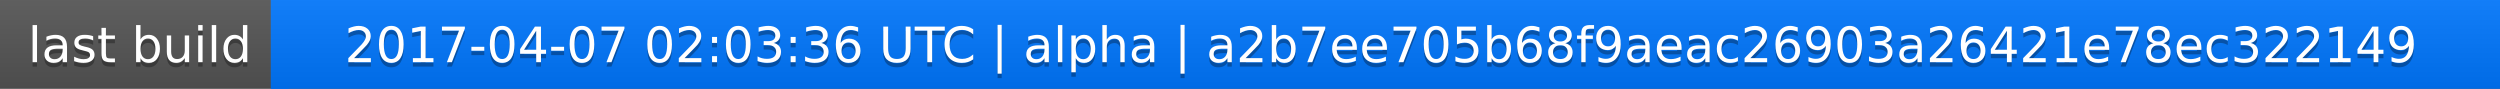
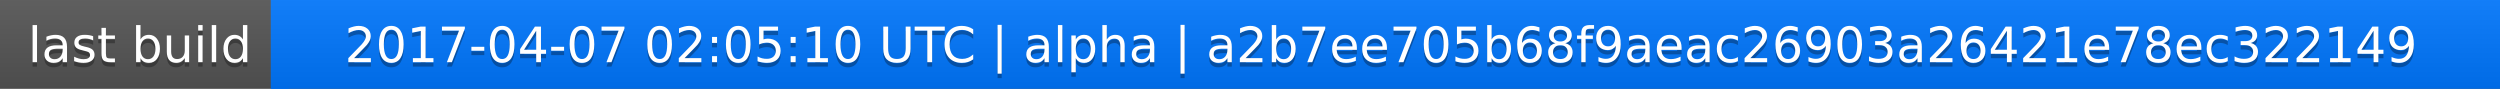
<svg xmlns="http://www.w3.org/2000/svg" width="563" height="20">
  <linearGradient id="a" x2="0" y2="100%">
    <stop offset="0" stop-color="#bbb" stop-opacity=".1" />
    <stop offset="1" stop-opacity=".1" />
  </linearGradient>
  <rect rx="0" width="563" height="20" fill="#555" />
  <rect rx="0" x="61" width="502" height="20" fill="#07f" />
  <path fill="#07f" d="M61 0h4v20h-4z" />
  <rect rx="0" width="563" height="20" fill="url(#a)" />
  <g fill="#fff" text-anchor="middle" font-family="DejaVu Sans,Verdana,Geneva,sans-serif" font-size="11">
    <text x="31.5" y="15" fill="#010101" fill-opacity=".3">last build</text>
    <text x="31.5" y="14">last build</text>
-     <text x="311" y="15" fill="#010101" fill-opacity=".3">2017-04-07 02:03:36 UTC | alpha | a2b7ee705b68f9aeac26903a26421e78ec322149</text>
-     <text x="311" y="14">2017-04-07 02:03:36 UTC | alpha | a2b7ee705b68f9aeac26903a26421e78ec322149</text>
+     <text x="311" y="15" fill="#010101" fill-opacity=".3">2017-04-07 02:05:10 UTC | alpha | a2b7ee705b68f9aeac26903a26421e78ec322149</text>
+     <text x="311" y="14">2017-04-07 02:05:10 UTC | alpha | a2b7ee705b68f9aeac26903a26421e78ec322149</text>
  </g>
</svg>
